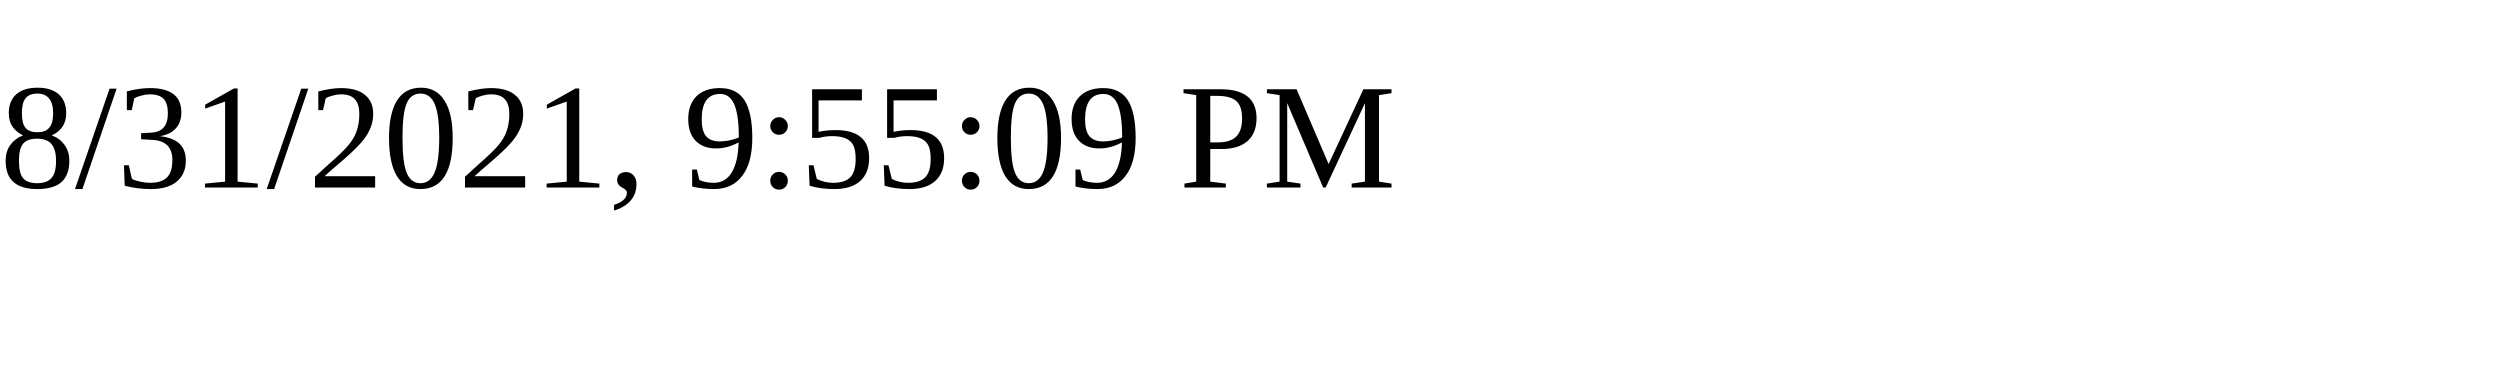
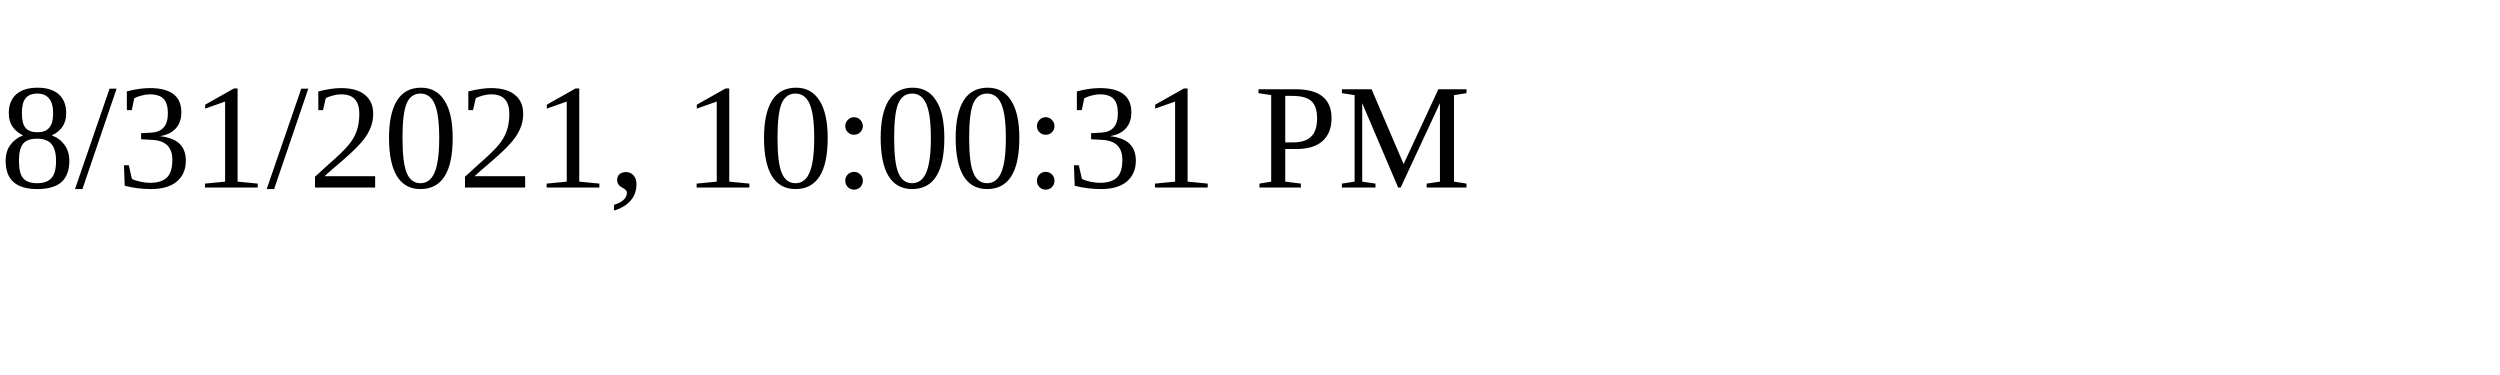
<svg xmlns="http://www.w3.org/2000/svg" height="30" width="200">
-   <text x="0" y="15">8/31/2021, 9:55:09 PM</text>
+   <text x="0" y="15">8/31/2021, 10:00:31 PM</text>
</svg>
